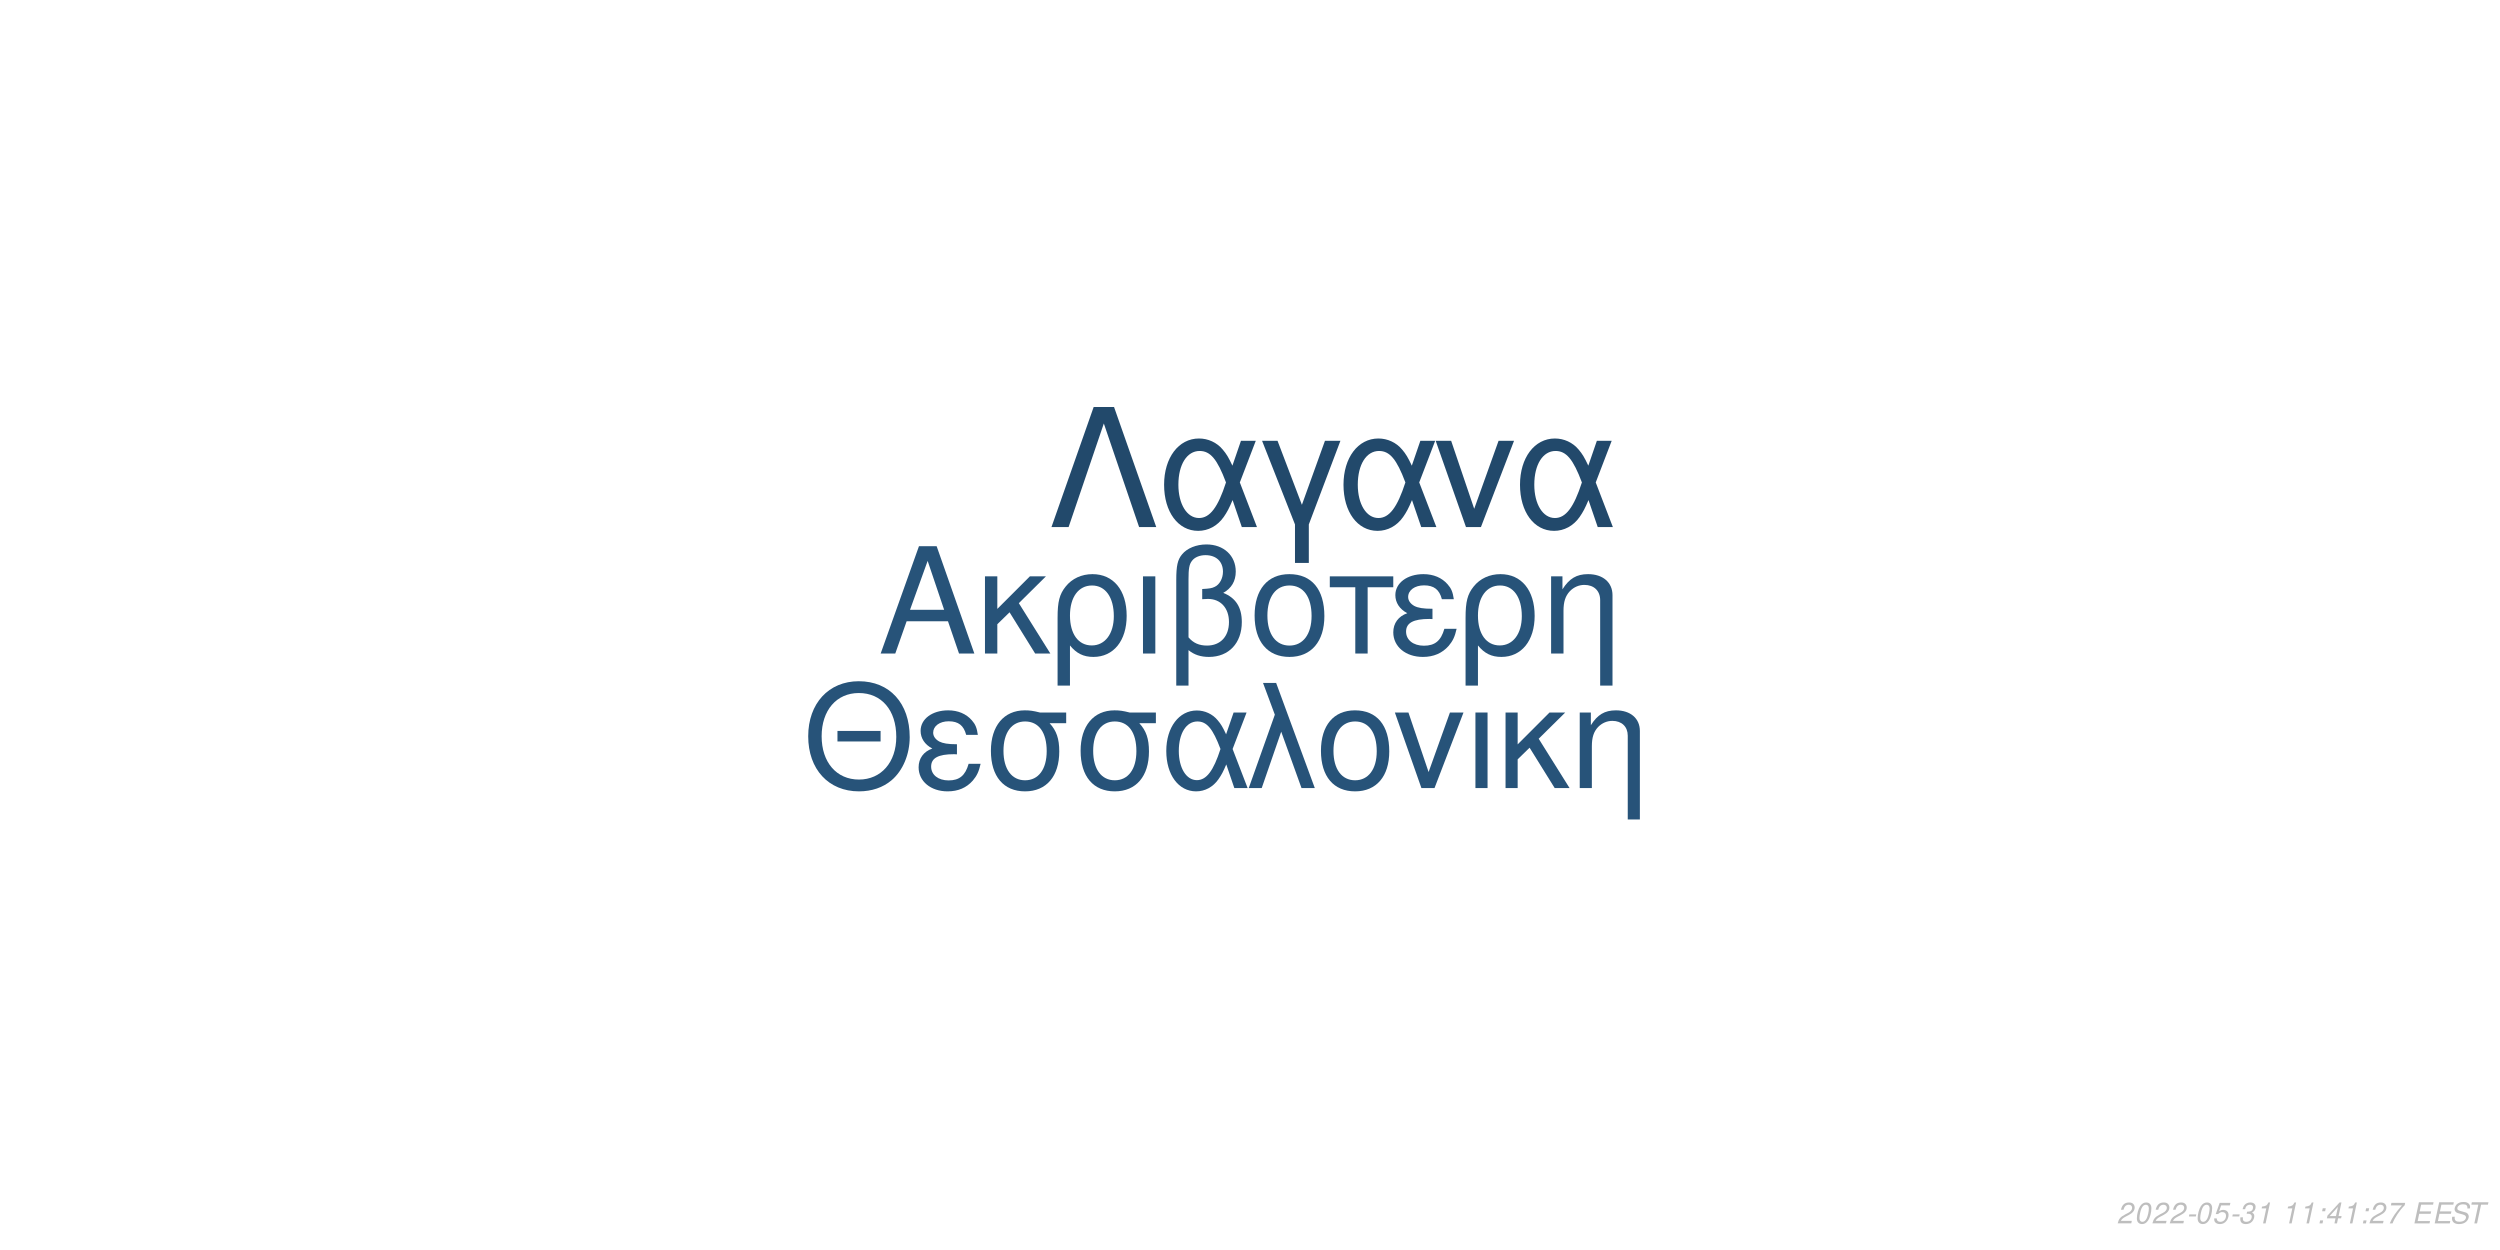
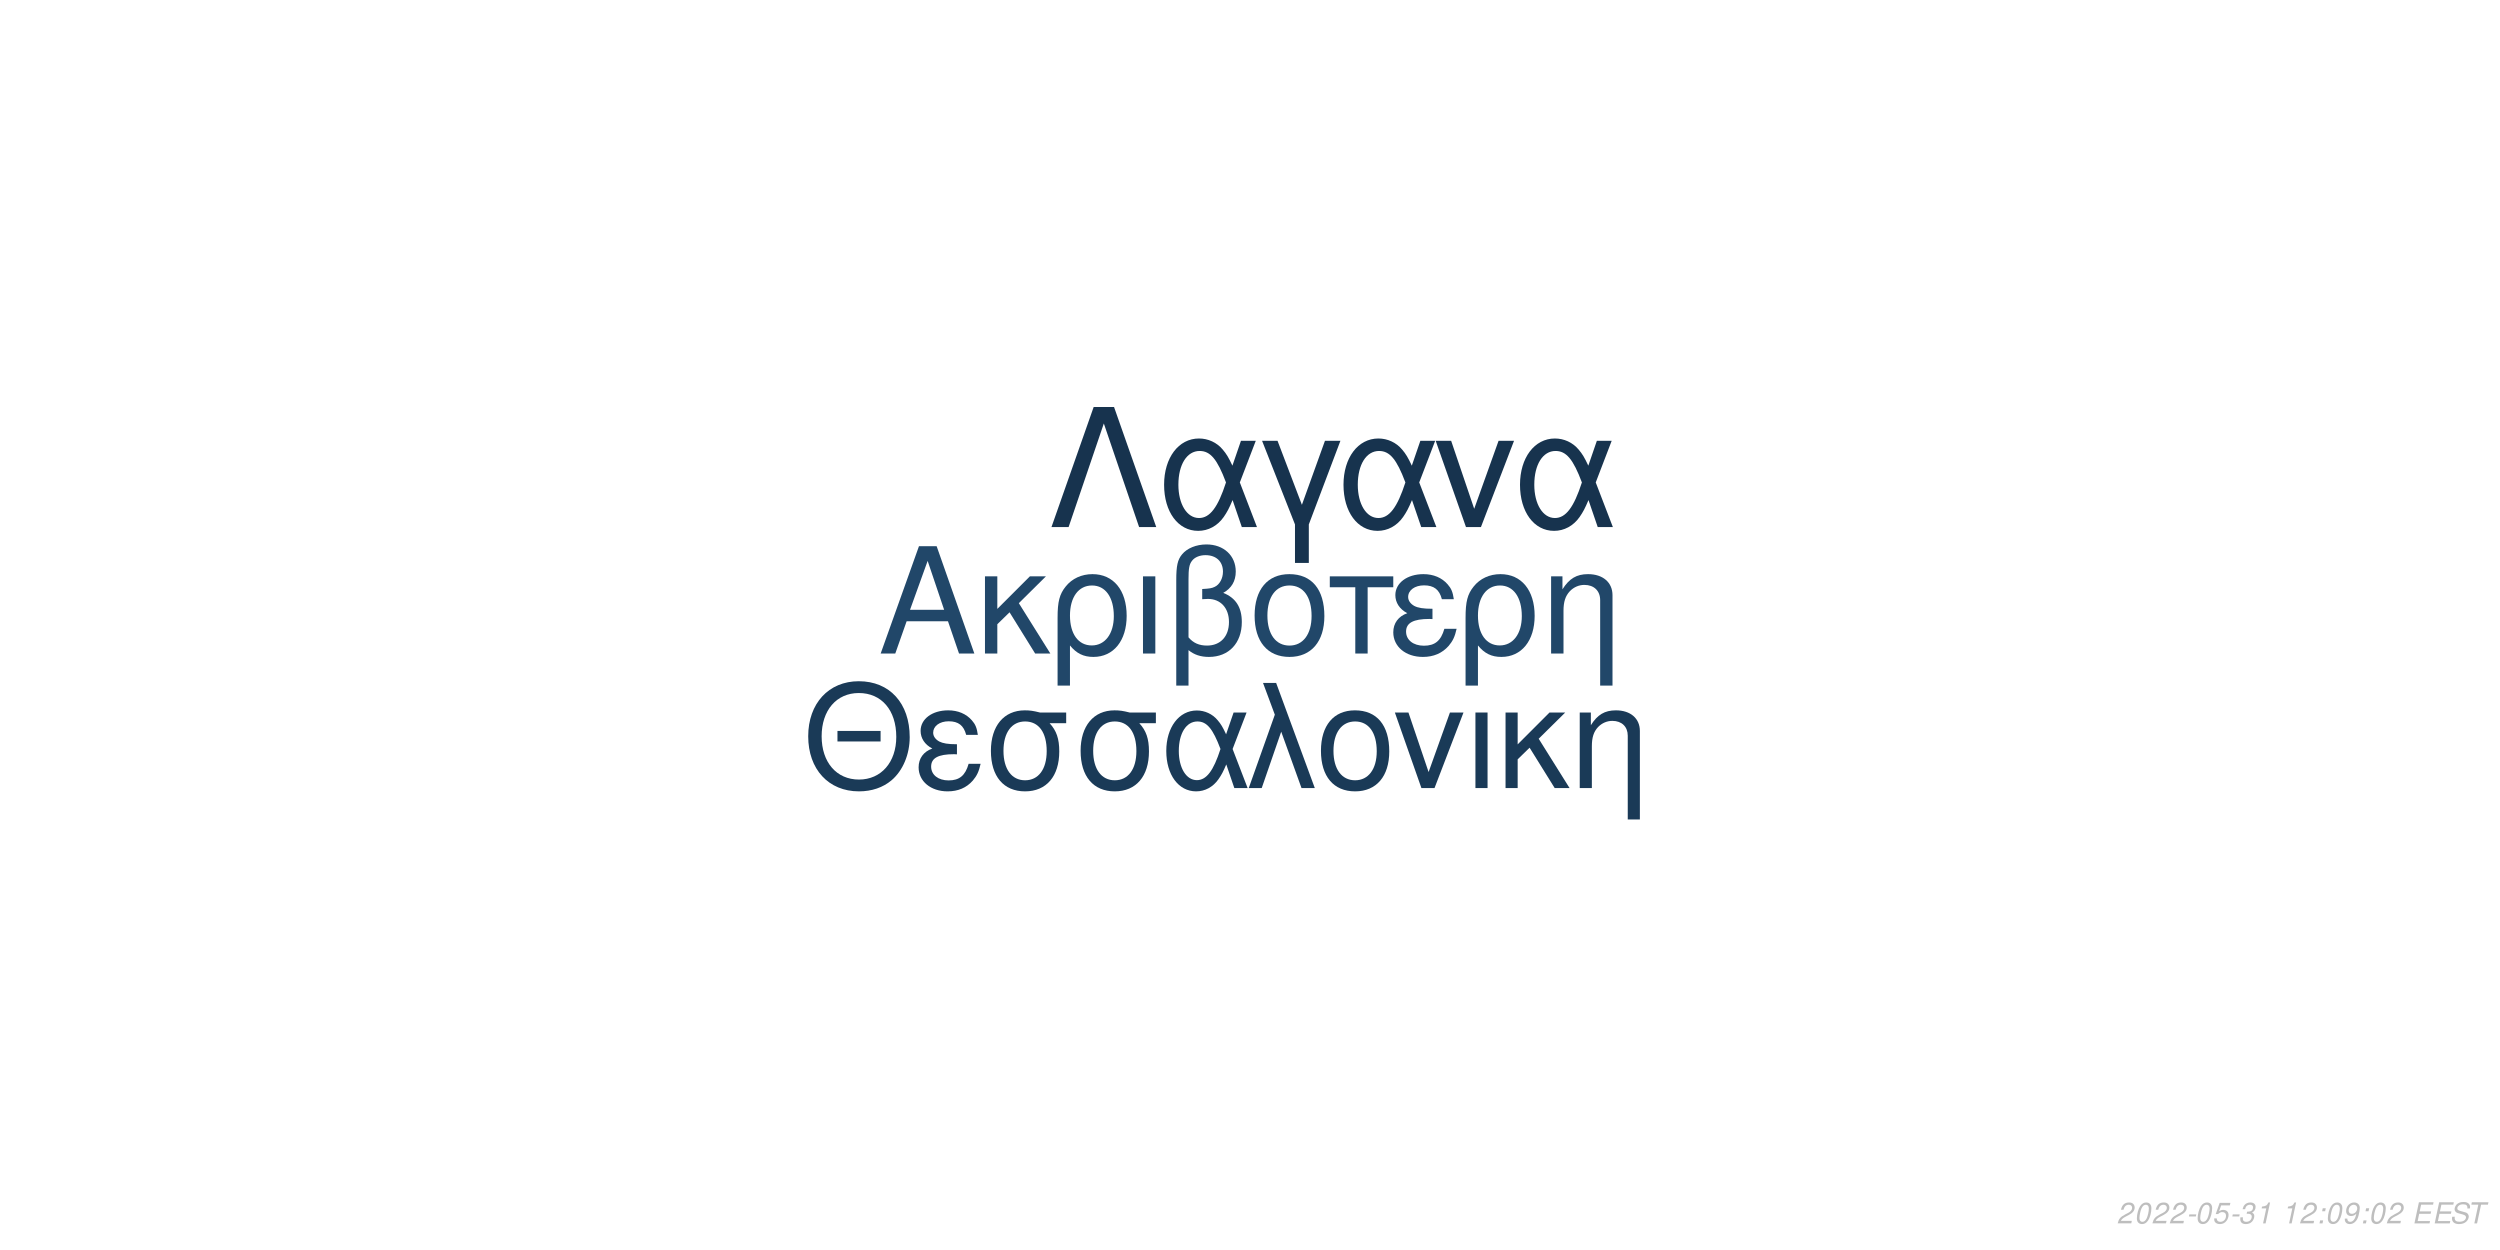
<svg xmlns="http://www.w3.org/2000/svg" xmlns:xlink="http://www.w3.org/1999/xlink" width="864pt" height="432pt" viewBox="0 0 864 432" version="1.1">
  <defs>
    <g>
      <symbol overflow="visible" id="glyph0-0">
        <path style="stroke:none;" d="" />
      </symbol>
      <symbol overflow="visible" id="glyph0-1">
        <path style="stroke:none;" d="M 24.125 -11.141 L 27.938 0 L 33.234 0 L 20.203 -37.094 L 14.094 -37.094 L 0.859 0 L 5.906 0 L 9.828 -11.141 Z M 22.797 -15.109 L 11 -15.109 L 17.094 -32.016 Z M 22.797 -15.109 " />
      </symbol>
      <symbol overflow="visible" id="glyph0-2">
        <path style="stroke:none;" d="M 7.172 -15.422 L 7.172 -26.672 L 2.906 -26.672 L 2.906 0 L 7.172 0 L 7.172 -10.125 L 11.406 -14.25 L 20.25 0 L 25.5 0 L 14.609 -17.406 L 23.969 -26.672 L 18.422 -26.672 Z M 7.172 -15.422 " />
      </symbol>
      <symbol overflow="visible" id="glyph0-3">
        <path style="stroke:none;" d="M 3 11.094 L 7.281 11.094 L 7.281 -2.797 C 9.516 -0.047 11.953 1.172 15.375 1.172 C 22.344 1.172 26.875 -4.422 26.875 -13.031 C 26.875 -21.891 22.297 -27.438 15.062 -27.438 C 11.297 -27.438 7.984 -25.906 5.797 -23.156 C 3.672 -20.516 3 -17.969 3 -12.359 Z M 14.906 -23.516 C 19.547 -23.516 22.438 -19.438 22.438 -12.922 C 22.438 -6.812 19.391 -2.797 14.812 -2.797 C 10.172 -2.797 7.281 -6.766 7.281 -13.125 C 7.281 -19.484 10.234 -23.516 14.906 -23.516 Z M 14.906 -23.516 " />
      </symbol>
      <symbol overflow="visible" id="glyph0-4">
        <path style="stroke:none;" d="M 3.516 0 L 7.781 0 L 7.781 -26.672 L 3.516 -26.672 Z M 3.516 0 " />
      </symbol>
      <symbol overflow="visible" id="glyph0-5">
        <path style="stroke:none;" d="M 4.016 11.094 L 8.25 11.094 L 8.25 -1.172 C 10.172 0.406 12.422 1.172 15.312 1.172 C 22.188 1.172 26.672 -3.609 26.672 -10.891 C 26.672 -15.984 24.578 -19.234 20.25 -20.969 C 23.109 -22.547 24.578 -25.031 24.578 -28.344 C 24.578 -33.844 20.406 -37.703 14.453 -37.703 C 10.938 -37.703 7.734 -36.391 6 -34.25 C 4.484 -32.422 4.016 -30.328 4.016 -25.391 Z M 8.25 -25.656 C 8.25 -29.359 8.5 -30.844 9.469 -32.062 C 10.375 -33.281 12.156 -34 14.094 -34 C 17.812 -34 20.156 -31.812 20.156 -28.297 C 20.156 -25.953 18.984 -23.812 17.297 -23.047 C 16.281 -22.547 15.469 -22.438 12.984 -22.297 L 12.984 -18.781 C 13.734 -18.828 14.344 -18.875 14.969 -18.875 C 19.344 -18.875 22.234 -15.719 22.234 -10.891 C 22.234 -5.906 19.281 -2.75 14.656 -2.75 C 11.953 -2.75 9.922 -3.609 8.25 -5.594 Z M 8.25 -25.656 " />
      </symbol>
      <symbol overflow="visible" id="glyph0-6">
        <path style="stroke:none;" d="M 14.094 -27.438 C 6.562 -27.438 2.094 -22.094 2.094 -13.125 C 2.094 -4.125 6.562 1.172 14.141 1.172 C 21.672 1.172 26.203 -4.172 26.203 -12.922 C 26.203 -22.188 21.828 -27.438 14.094 -27.438 Z M 14.141 -23.516 C 18.938 -23.516 21.781 -19.594 21.781 -12.984 C 21.781 -6.672 18.828 -2.75 14.141 -2.75 C 9.422 -2.75 6.516 -6.672 6.516 -13.125 C 6.516 -19.594 9.422 -23.516 14.141 -23.516 Z M 14.141 -23.516 " />
      </symbol>
      <symbol overflow="visible" id="glyph0-7">
        <path style="stroke:none;" d="M 7.891 0 L 12.156 0 L 12.156 -22.906 L 21.016 -22.906 L 21.016 -26.672 L -0.922 -26.672 L -0.922 -22.906 L 7.891 -22.906 Z M 7.891 0 " />
      </symbol>
      <symbol overflow="visible" id="glyph0-8">
        <path style="stroke:none;" d="M 14.562 -15.469 C 11.344 -15.469 9.562 -15.781 8.297 -16.438 C 6.922 -17.203 6.156 -18.328 6.156 -19.547 C 6.156 -21.891 8.453 -23.562 11.656 -23.562 C 15.062 -23.562 16.953 -22.094 17.812 -18.781 L 21.938 -18.781 C 21.578 -21.266 21.062 -22.5 19.797 -23.922 C 17.812 -26.203 14.906 -27.438 11.453 -27.438 C 5.797 -27.438 1.734 -24.375 1.734 -20.203 C 1.734 -17.609 3.156 -15.375 5.859 -13.938 C 2.797 -12.875 1.016 -10.484 1.016 -7.328 C 1.016 -2.391 5.297 1.172 11.25 1.172 C 14.969 1.172 17.906 -0.109 20.156 -2.641 C 21.578 -4.328 22.297 -5.797 22.906 -8.547 L 18.672 -8.547 C 17.5 -4.422 15.422 -2.703 11.609 -2.703 C 7.938 -2.703 5.438 -4.688 5.438 -7.578 C 5.438 -10.578 7.938 -11.953 13.484 -11.953 C 13.641 -11.953 14.094 -11.953 14.562 -11.906 Z M 14.562 -15.469 " />
      </symbol>
      <symbol overflow="visible" id="glyph0-9">
        <path style="stroke:none;" d="M 3.562 -26.672 L 3.562 0 L 7.844 0 L 7.844 -14.703 C 7.844 -17.906 8.5 -19.891 10.031 -21.531 C 11.406 -22.953 13.188 -23.719 15.062 -23.719 C 18.375 -23.719 20.516 -21.672 20.516 -18.469 L 20.516 11.094 L 24.781 11.094 L 24.781 -20.156 C 24.781 -24.578 21.469 -27.438 16.328 -27.438 C 12.359 -27.438 9.828 -25.906 7.484 -22.188 L 7.484 -26.672 Z M 3.562 -26.672 " />
      </symbol>
      <symbol overflow="visible" id="glyph1-0">
        <path style="stroke:none;" d="" />
      </symbol>
      <symbol overflow="visible" id="glyph1-1">
        <path style="stroke:none;" d="M 26.859 -19.734 L 11.953 -19.734 L 11.953 -16.094 L 26.859 -16.094 Z M 19.328 -36.922 C 8.922 -36.922 1.844 -29.25 1.844 -17.891 C 1.844 -6.484 8.875 1.141 19.391 1.141 C 23.812 1.141 27.703 -0.203 30.641 -2.688 C 34.578 -6.031 36.922 -11.656 36.922 -17.594 C 36.922 -29.297 30 -36.922 19.328 -36.922 Z M 19.328 -32.844 C 27.203 -32.844 32.281 -26.906 32.281 -17.688 C 32.281 -8.922 27.062 -2.938 19.391 -2.938 C 11.609 -2.938 6.484 -8.922 6.484 -17.891 C 6.484 -26.859 11.609 -32.844 19.328 -32.844 Z M 19.328 -32.844 " />
      </symbol>
      <symbol overflow="visible" id="glyph1-2">
        <path style="stroke:none;" d="M 14.25 -15.141 C 11.109 -15.141 9.375 -15.453 8.125 -16.094 C 6.781 -16.844 6.031 -17.938 6.031 -19.141 C 6.031 -21.422 8.266 -23.078 11.406 -23.078 C 14.75 -23.078 16.594 -21.625 17.438 -18.391 L 21.469 -18.391 C 21.125 -20.828 20.625 -22.031 19.391 -23.422 C 17.438 -25.656 14.594 -26.859 11.219 -26.859 C 5.688 -26.859 1.688 -23.875 1.688 -19.781 C 1.688 -17.234 3.094 -15.047 5.734 -13.656 C 2.734 -12.609 1 -10.266 1 -7.172 C 1 -2.344 5.188 1.141 11.016 1.141 C 14.656 1.141 17.547 -0.094 19.734 -2.594 C 21.125 -4.234 21.828 -5.688 22.422 -8.375 L 18.281 -8.375 C 17.141 -4.328 15.094 -2.641 11.359 -2.641 C 7.766 -2.641 5.328 -4.578 5.328 -7.422 C 5.328 -10.359 7.766 -11.703 13.203 -11.703 C 13.359 -11.703 13.797 -11.703 14.25 -11.656 Z M 14.25 -15.141 " />
      </symbol>
      <symbol overflow="visible" id="glyph1-3">
        <path style="stroke:none;" d="M 29 -26.109 L 19.938 -26.109 C 17.594 -26.703 16.438 -26.859 14.703 -26.859 C 7.469 -26.859 2.984 -21.469 2.984 -12.859 C 2.984 -4.031 7.375 1.141 14.797 1.141 C 22.172 1.141 26.609 -4.078 26.609 -12.656 C 26.609 -17.047 25.656 -19.828 23.266 -22.422 L 29 -22.422 Z M 14.797 -23.016 C 19.531 -23.016 22.266 -19.234 22.266 -12.75 C 22.266 -6.531 19.438 -2.688 14.797 -2.688 C 10.172 -2.688 7.328 -6.531 7.328 -12.859 C 7.328 -19.188 10.172 -23.016 14.797 -23.016 Z M 14.797 -23.016 " />
      </symbol>
      <symbol overflow="visible" id="glyph1-4">
        <path style="stroke:none;" d="M 29.344 -26.109 L 24.859 -26.109 L 22.266 -18.578 C 21.125 -21.031 20.484 -22.125 19.328 -23.469 C 17.547 -25.609 14.906 -26.812 12.156 -26.812 C 5.984 -26.812 1.594 -20.984 1.594 -12.812 C 1.594 -4.578 5.828 1.141 11.906 1.141 C 14.953 1.141 17.734 -0.344 19.625 -3.047 C 20.672 -4.531 21.281 -5.688 22.328 -8.172 L 25.109 0 L 29.703 0 L 24.516 -13.5 Z M 20.328 -13.5 C 17.891 -5.922 15.453 -2.734 12.156 -2.734 C 8.516 -2.734 5.922 -6.922 5.922 -12.812 C 5.922 -18.938 8.516 -23.016 12.359 -23.016 C 15.594 -23.016 17.688 -20.531 20.328 -13.5 Z M 20.328 -13.5 " />
      </symbol>
      <symbol overflow="visible" id="glyph1-5">
        <path style="stroke:none;" d="M 1.094 0 L 5.578 0 L 12.312 -19.484 L 19.328 0 L 23.922 0 L 10.562 -36.328 L 6.031 -36.328 L 10.109 -25.359 Z M 1.094 0 " />
      </symbol>
      <symbol overflow="visible" id="glyph1-6">
        <path style="stroke:none;" d="M 13.797 -26.859 C 6.422 -26.859 2.047 -21.625 2.047 -12.859 C 2.047 -4.031 6.422 1.141 13.859 1.141 C 21.234 1.141 25.656 -4.078 25.656 -12.656 C 25.656 -21.719 21.375 -26.859 13.797 -26.859 Z M 13.859 -23.016 C 18.531 -23.016 21.328 -19.188 21.328 -12.703 C 21.328 -6.531 18.438 -2.688 13.859 -2.688 C 9.219 -2.688 6.375 -6.531 6.375 -12.859 C 6.375 -19.188 9.219 -23.016 13.859 -23.016 Z M 13.859 -23.016 " />
      </symbol>
      <symbol overflow="visible" id="glyph1-7">
        <path style="stroke:none;" d="M 14.297 0 L 24.312 -26.109 L 19.625 -26.109 L 12.25 -5.531 L 5.281 -26.109 L 0.594 -26.109 L 9.766 0 Z M 14.297 0 " />
      </symbol>
      <symbol overflow="visible" id="glyph1-8">
        <path style="stroke:none;" d="M 3.438 0 L 7.625 0 L 7.625 -26.109 L 3.438 -26.109 Z M 3.438 0 " />
      </symbol>
      <symbol overflow="visible" id="glyph1-9">
        <path style="stroke:none;" d="M 7.031 -15.094 L 7.031 -26.109 L 2.844 -26.109 L 2.844 0 L 7.031 0 L 7.031 -9.922 L 11.156 -13.953 L 19.828 0 L 24.969 0 L 14.297 -17.047 L 23.469 -26.109 L 18.031 -26.109 Z M 7.031 -15.094 " />
      </symbol>
      <symbol overflow="visible" id="glyph1-10">
        <path style="stroke:none;" d="M 3.484 -26.109 L 3.484 0 L 7.672 0 L 7.672 -14.406 C 7.672 -17.547 8.328 -19.484 9.812 -21.078 C 11.156 -22.469 12.906 -23.219 14.75 -23.219 C 17.984 -23.219 20.078 -21.234 20.078 -18.094 L 20.078 10.859 L 24.266 10.859 L 24.266 -19.734 C 24.266 -24.062 21.031 -26.859 16 -26.859 C 12.109 -26.859 9.609 -25.359 7.328 -21.719 L 7.328 -26.109 Z M 3.484 -26.109 " />
      </symbol>
      <symbol overflow="visible" id="glyph2-0">
        <path style="stroke:none;" d="" />
      </symbol>
      <symbol overflow="visible" id="glyph2-1">
        <path style="stroke:none;" d="M 22.531 -41.484 L 15.484 -41.484 L 0.906 0 L 6.828 0 L 19 -35.797 L 31.188 0 L 37.109 0 Z M 22.531 -41.484 " />
      </symbol>
      <symbol overflow="visible" id="glyph2-2">
        <path style="stroke:none;" d="M 33.516 -29.812 L 28.391 -29.812 L 25.438 -21.219 C 24.125 -24.016 23.391 -25.266 22.078 -26.797 C 20.031 -29.25 17.016 -30.609 13.891 -30.609 C 6.828 -30.609 1.828 -23.953 1.828 -14.625 C 1.828 -5.234 6.656 1.312 13.594 1.312 C 17.078 1.312 20.266 -0.391 22.422 -3.469 C 23.609 -5.172 24.297 -6.484 25.5 -9.328 L 28.688 0 L 33.922 0 L 28 -15.422 Z M 23.219 -15.422 C 20.422 -6.766 17.641 -3.125 13.891 -3.125 C 9.734 -3.125 6.766 -7.906 6.766 -14.625 C 6.766 -21.625 9.734 -26.297 14.109 -26.297 C 17.812 -26.297 20.203 -23.453 23.219 -15.422 Z M 23.219 -15.422 " />
      </symbol>
      <symbol overflow="visible" id="glyph2-3">
        <path style="stroke:none;" d="M 12.062 12.406 L 16.844 12.406 L 16.844 -0.906 L 27.766 -29.812 L 22.422 -29.812 L 14.453 -7.688 L 6.031 -29.812 L 0.688 -29.812 L 12.062 -0.906 Z M 12.062 12.406 " />
      </symbol>
      <symbol overflow="visible" id="glyph2-4">
        <path style="stroke:none;" d="M 16.328 0 L 27.766 -29.812 L 22.422 -29.812 L 14 -6.312 L 6.031 -29.812 L 0.688 -29.812 L 11.156 0 Z M 16.328 0 " />
      </symbol>
      <symbol overflow="visible" id="glyph3-0">
        <path style="stroke:none;" d="" />
      </symbol>
      <symbol overflow="visible" id="glyph3-1">
        <path style="stroke:none;" d="M 5.234 -0.875 L 1.469 -0.875 C 1.641 -1.375 2.203 -1.891 3.109 -2.344 L 4.234 -2.938 C 5.562 -3.625 6.219 -4.469 6.219 -5.484 C 6.219 -5.938 6.062 -6.359 5.797 -6.656 C 5.469 -7.047 4.984 -7.234 4.312 -7.234 C 2.766 -7.234 1.891 -6.453 1.484 -4.734 L 2.375 -4.734 C 2.484 -5.188 2.609 -5.484 2.797 -5.75 C 3.094 -6.203 3.609 -6.453 4.188 -6.453 C 4.891 -6.453 5.344 -6.031 5.344 -5.375 C 5.344 -4.703 4.859 -4.094 4.016 -3.656 L 2.984 -3.125 C 1.234 -2.188 0.797 -1.656 0.344 -0.016 L 5.047 -0.016 Z M 5.234 -0.875 " />
      </symbol>
      <symbol overflow="visible" id="glyph3-2">
        <path style="stroke:none;" d="M 4.203 -7.234 C 3.375 -7.234 2.688 -6.812 2.125 -5.984 C 1.484 -5.047 0.984 -3.188 0.984 -1.734 C 0.984 -1.109 1.172 -0.562 1.484 -0.266 C 1.797 0.047 2.281 0.234 2.766 0.234 C 3.625 0.234 4.281 -0.156 4.859 -1.016 C 5.516 -1.953 6 -3.797 6 -5.266 C 6 -6.5 5.328 -7.234 4.203 -7.234 Z M 4.094 -6.453 C 4.734 -6.453 5.125 -5.984 5.125 -5.156 C 5.125 -4.203 4.781 -2.625 4.406 -1.812 C 3.984 -0.938 3.516 -0.547 2.875 -0.547 C 2.25 -0.547 1.875 -1.031 1.875 -1.828 C 1.875 -2.797 2.203 -4.344 2.594 -5.203 C 2.984 -6.047 3.453 -6.453 4.094 -6.453 Z M 4.094 -6.453 " />
      </symbol>
      <symbol overflow="visible" id="glyph3-3">
        <path style="stroke:none;" d="M 3.516 -3.125 L 1.125 -3.125 L 0.969 -2.406 L 3.359 -2.406 Z M 3.516 -3.125 " />
      </symbol>
      <symbol overflow="visible" id="glyph3-4">
        <path style="stroke:none;" d="M 6.297 -7.094 L 2.594 -7.094 L 1.234 -3.234 L 2.047 -3.234 C 2.656 -3.766 2.938 -3.906 3.531 -3.906 C 4.328 -3.906 4.797 -3.453 4.797 -2.688 C 4.797 -1.438 3.969 -0.547 2.828 -0.547 C 2.031 -0.547 1.609 -0.938 1.578 -1.734 L 0.703 -1.734 L 0.703 -1.516 C 0.703 -0.938 0.844 -0.547 1.188 -0.266 C 1.562 0.062 2.078 0.234 2.703 0.234 C 3.656 0.234 4.391 -0.156 4.984 -0.922 C 5.422 -1.5 5.672 -2.234 5.672 -2.953 C 5.672 -4 4.938 -4.672 3.812 -4.672 C 3.328 -4.672 2.906 -4.547 2.406 -4.234 L 3.109 -6.219 L 6.109 -6.219 Z M 6.297 -7.094 " />
      </symbol>
      <symbol overflow="visible" id="glyph3-5">
        <path style="stroke:none;" d="M 2.922 -3.312 C 3.125 -3.344 3.234 -3.344 3.375 -3.344 C 4.203 -3.344 4.688 -3 4.688 -2.406 C 4.688 -1.312 3.906 -0.547 2.781 -0.547 C 2.047 -0.547 1.594 -0.938 1.594 -1.562 C 1.594 -1.719 1.609 -1.844 1.656 -2.094 L 0.766 -2.094 C 0.734 -1.797 0.719 -1.641 0.719 -1.469 C 0.719 -0.375 1.406 0.234 2.641 0.234 C 3.547 0.234 4.297 -0.078 4.812 -0.656 C 5.266 -1.156 5.562 -1.875 5.562 -2.547 C 5.562 -3.125 5.344 -3.453 4.797 -3.734 C 5.641 -4.234 6.016 -4.844 6.016 -5.734 C 6.016 -6.656 5.312 -7.234 4.203 -7.234 C 3.375 -7.234 2.672 -6.938 2.188 -6.375 C 1.891 -6.031 1.703 -5.641 1.516 -4.906 L 2.391 -4.906 C 2.5 -5.359 2.594 -5.594 2.734 -5.812 C 3.047 -6.234 3.516 -6.453 4.078 -6.453 C 4.734 -6.453 5.141 -6.125 5.141 -5.578 C 5.141 -5.188 5.016 -4.797 4.797 -4.547 C 4.516 -4.234 4 -4.062 3.266 -4.062 L 3.078 -4.062 Z M 2.922 -3.312 " />
      </symbol>
      <symbol overflow="visible" id="glyph3-6">
        <path style="stroke:none;" d="M 3.703 -5.188 L 2.594 0 L 3.469 0 L 5.016 -7.234 L 4.438 -7.234 C 3.906 -6.156 3.688 -6.016 2.234 -5.812 L 2.109 -5.188 Z M 3.703 -5.188 " />
      </symbol>
      <symbol overflow="visible" id="glyph3-7">
        <path style="stroke:none;" d="" />
      </symbol>
      <symbol overflow="visible" id="glyph3-8">
        <path style="stroke:none;" d="M 2.359 -1.031 L 1.312 -1.031 L 1.094 0 L 2.141 0 Z M 3.266 -5.234 L 2.219 -5.234 L 2 -4.203 L 3.047 -4.203 Z M 3.266 -5.234 " />
      </symbol>
      <symbol overflow="visible" id="glyph3-9">
-         <path style="stroke:none;" d="M 3.625 -1.75 L 3.266 0 L 4.141 0 L 4.516 -1.75 L 5.562 -1.75 L 5.734 -2.531 L 4.688 -2.531 L 5.688 -7.234 L 5.016 -7.234 L 0.844 -2.672 L 0.641 -1.75 Z M 3.797 -2.531 L 1.594 -2.531 L 4.469 -5.703 Z M 3.797 -2.531 " />
+         <path style="stroke:none;" d="M 0.844 -1.656 C 0.844 -1.547 0.844 -1.438 0.844 -1.375 C 0.844 -0.406 1.531 0.234 2.578 0.234 C 3.203 0.234 3.766 0.016 4.297 -0.438 C 4.938 -1 5.312 -1.656 5.594 -2.719 C 5.844 -3.672 6.016 -4.766 6.016 -5.375 C 6.016 -5.844 5.844 -6.328 5.547 -6.656 C 5.203 -7.031 4.703 -7.234 4.062 -7.234 C 2.516 -7.234 1.297 -5.938 1.297 -4.266 C 1.297 -3.203 1.984 -2.547 3.047 -2.547 C 3.484 -2.547 3.953 -2.672 4.281 -2.891 C 4.406 -2.984 4.547 -3.078 4.828 -3.344 C 4.438 -1.484 3.703 -0.547 2.703 -0.547 C 2.109 -0.547 1.719 -0.938 1.719 -1.547 L 1.719 -1.656 Z M 3.953 -6.453 C 4.625 -6.453 5.141 -5.953 5.141 -5.281 C 5.141 -4.188 4.312 -3.312 3.297 -3.312 C 2.594 -3.312 2.172 -3.734 2.172 -4.453 C 2.172 -5.562 2.984 -6.453 3.953 -6.453 Z M 3.953 -6.453 " />
      </symbol>
      <symbol overflow="visible" id="glyph3-10">
-         <path style="stroke:none;" d="M 6.703 -7.094 L 1.953 -7.094 L 1.766 -6.219 L 5.594 -6.219 C 3.344 -3.688 2.266 -2.109 1.375 0 L 2.344 0 C 3.031 -1.906 4.828 -4.594 6.547 -6.281 Z M 6.703 -7.094 " />
+         <path style="stroke:none;" d="M 2.547 -3.312 L 6.5 -3.312 L 6.688 -4.141 L 2.719 -4.141 L 3.219 -6.469 L 7.344 -6.469 L 7.516 -7.297 L 2.453 -7.297 L 0.906 0 L 6.125 0 L 6.297 -0.812 L 2.016 -0.812 Z M 2.547 -3.312 " />
      </symbol>
      <symbol overflow="visible" id="glyph3-11">
-         <path style="stroke:none;" d="M 2.547 -3.312 L 6.5 -3.312 L 6.688 -4.141 L 2.719 -4.141 L 3.219 -6.469 L 7.344 -6.469 L 7.516 -7.297 L 2.453 -7.297 L 0.906 0 L 6.125 0 L 6.297 -0.812 L 2.016 -0.812 Z M 2.547 -3.312 " />
+         <path style="stroke:none;" d="M 7.062 -5.156 C 7.125 -5.438 7.141 -5.562 7.141 -5.703 C 7.141 -6.156 6.938 -6.594 6.594 -6.891 C 6.188 -7.25 5.656 -7.406 4.875 -7.406 C 3.844 -7.406 3.047 -7.125 2.5 -6.562 C 2.094 -6.141 1.781 -5.438 1.781 -4.922 C 1.781 -4.297 2.219 -3.766 2.891 -3.562 L 4.594 -3.094 C 5.406 -2.859 5.734 -2.578 5.734 -2.094 C 5.734 -1.781 5.547 -1.406 5.266 -1.141 C 4.844 -0.766 4.266 -0.578 3.453 -0.578 C 2.328 -0.578 1.812 -0.984 1.812 -1.906 C 1.812 -2.047 1.812 -2.125 1.844 -2.312 L 0.984 -2.312 C 0.906 -2.062 0.891 -1.906 0.891 -1.688 C 0.891 -0.484 1.797 0.234 3.297 0.234 C 4.359 0.234 5.234 -0.062 5.812 -0.609 C 6.344 -1.078 6.688 -1.797 6.688 -2.375 C 6.688 -2.641 6.609 -2.906 6.453 -3.156 C 6.234 -3.5 5.938 -3.703 5.469 -3.828 L 3.75 -4.312 C 2.984 -4.547 2.734 -4.734 2.734 -5.188 C 2.734 -5.547 2.875 -5.844 3.188 -6.109 C 3.547 -6.438 4.031 -6.594 4.703 -6.594 C 5.266 -6.594 5.688 -6.484 5.906 -6.297 C 6.094 -6.125 6.219 -5.797 6.219 -5.516 C 6.219 -5.422 6.203 -5.344 6.188 -5.156 Z M 7.062 -5.156 " />
      </symbol>
      <symbol overflow="visible" id="glyph3-12">
-         <path style="stroke:none;" d="M 7.062 -5.156 C 7.125 -5.438 7.141 -5.562 7.141 -5.703 C 7.141 -6.156 6.938 -6.594 6.594 -6.891 C 6.188 -7.25 5.656 -7.406 4.875 -7.406 C 3.844 -7.406 3.047 -7.125 2.5 -6.562 C 2.094 -6.141 1.781 -5.438 1.781 -4.922 C 1.781 -4.297 2.219 -3.766 2.891 -3.562 L 4.594 -3.094 C 5.406 -2.859 5.734 -2.578 5.734 -2.094 C 5.734 -1.781 5.547 -1.406 5.266 -1.141 C 4.844 -0.766 4.266 -0.578 3.453 -0.578 C 2.328 -0.578 1.812 -0.984 1.812 -1.906 C 1.812 -2.047 1.812 -2.125 1.844 -2.312 L 0.984 -2.312 C 0.906 -2.062 0.891 -1.906 0.891 -1.688 C 0.891 -0.484 1.797 0.234 3.297 0.234 C 4.359 0.234 5.234 -0.062 5.812 -0.609 C 6.344 -1.078 6.688 -1.797 6.688 -2.375 C 6.688 -2.641 6.609 -2.906 6.453 -3.156 C 6.234 -3.5 5.938 -3.703 5.469 -3.828 L 3.75 -4.312 C 2.984 -4.547 2.734 -4.734 2.734 -5.188 C 2.734 -5.547 2.875 -5.844 3.188 -6.109 C 3.547 -6.438 4.031 -6.594 4.703 -6.594 C 5.266 -6.594 5.688 -6.484 5.906 -6.297 C 6.094 -6.125 6.219 -5.797 6.219 -5.516 C 6.219 -5.422 6.203 -5.344 6.188 -5.156 Z M 7.062 -5.156 " />
-       </symbol>
-       <symbol overflow="visible" id="glyph3-13">
        <path style="stroke:none;" d="M 4.938 -6.469 L 7.312 -6.469 L 7.484 -7.297 L 1.75 -7.297 L 1.578 -6.469 L 3.984 -6.469 L 2.609 0 L 3.547 0 Z M 4.938 -6.469 " />
      </symbol>
    </g>
  </defs>
  <g id="surface1">
    <rect x="0" y="0" width="864" height="432" style="fill:rgb(100%,100%,100%);fill-opacity:1;stroke:none;" />
-     <g style="fill:rgb(15.294%,32.549%,47.451%);fill-opacity:1;">
+     <g style="fill:rgb(12.941%,27.843%,41.176%);fill-opacity:1;">
      <use xlink:href="#glyph0-1" x="303.5" y="225.861" />
      <use xlink:href="#glyph0-2" x="337.5" y="225.861" />
      <use xlink:href="#glyph0-3" x="362.5" y="225.861" />
      <use xlink:href="#glyph0-4" x="391.5" y="225.861" />
      <use xlink:href="#glyph0-5" x="402.5" y="225.861" />
      <use xlink:href="#glyph0-6" x="431.5" y="225.861" />
      <use xlink:href="#glyph0-7" x="460.5" y="225.861" />
      <use xlink:href="#glyph0-8" x="480.5" y="225.861" />
      <use xlink:href="#glyph0-3" x="503.5" y="225.861" />
      <use xlink:href="#glyph0-9" x="532.5" y="225.861" />
    </g>
-     <g style="fill:rgb(15.294%,32.549%,47.451%);fill-opacity:1;">
+     <g style="fill:rgb(10.196%,22.745%,34.118%);fill-opacity:1;">
      <use xlink:href="#glyph1-1" x="277.473" y="272.354" />
      <use xlink:href="#glyph1-2" x="316.473" y="272.354" />
      <use xlink:href="#glyph1-3" x="339.473" y="272.354" />
      <use xlink:href="#glyph1-3" x="370.473" y="272.354" />
      <use xlink:href="#glyph1-4" x="401.473" y="272.354" />
      <use xlink:href="#glyph1-5" x="430.473" y="272.354" />
      <use xlink:href="#glyph1-6" x="454.473" y="272.354" />
      <use xlink:href="#glyph1-7" x="481.473" y="272.354" />
      <use xlink:href="#glyph1-8" x="506.473" y="272.354" />
      <use xlink:href="#glyph1-9" x="517.473" y="272.354" />
      <use xlink:href="#glyph1-10" x="542.473" y="272.354" />
    </g>
-     <g style="fill:rgb(13.333%,28.627%,41.961%);fill-opacity:1;">
+     <g style="fill:rgb(9.02%,20%,30.588%);fill-opacity:1;">
      <use xlink:href="#glyph2-1" x="362.484" y="182.152" />
      <use xlink:href="#glyph2-2" x="400.484" y="182.152" />
      <use xlink:href="#glyph2-3" x="435.484" y="182.152" />
      <use xlink:href="#glyph2-2" x="462.484" y="182.152" />
      <use xlink:href="#glyph2-4" x="495.484" y="182.152" />
      <use xlink:href="#glyph2-2" x="523.484" y="182.152" />
    </g>
    <g style="fill:rgb(74.51%,74.51%,74.51%);fill-opacity:1;">
      <use xlink:href="#glyph3-1" x="731.52" y="422.81" />
      <use xlink:href="#glyph3-2" x="737.52" y="422.81" />
      <use xlink:href="#glyph3-1" x="743.52" y="422.81" />
      <use xlink:href="#glyph3-1" x="749.52" y="422.81" />
      <use xlink:href="#glyph3-3" x="755.52" y="422.81" />
      <use xlink:href="#glyph3-2" x="758.52" y="422.81" />
      <use xlink:href="#glyph3-4" x="764.52" y="422.81" />
      <use xlink:href="#glyph3-3" x="770.52" y="422.81" />
      <use xlink:href="#glyph3-5" x="773.52" y="422.81" />
      <use xlink:href="#glyph3-6" x="779.52" y="422.81" />
      <use xlink:href="#glyph3-7" x="785.52" y="422.81" />
      <use xlink:href="#glyph3-6" x="788.52" y="422.81" />
-       <use xlink:href="#glyph3-6" x="794.52" y="422.81" />
+       <use xlink:href="#glyph3-1" x="794.52" y="422.81" />
      <use xlink:href="#glyph3-8" x="800.52" y="422.81" />
-       <use xlink:href="#glyph3-9" x="803.52" y="422.81" />
-       <use xlink:href="#glyph3-6" x="809.52" y="422.81" />
+       <use xlink:href="#glyph3-2" x="803.52" y="422.81" />
+       <use xlink:href="#glyph3-9" x="809.52" y="422.81" />
      <use xlink:href="#glyph3-8" x="815.52" y="422.81" />
-       <use xlink:href="#glyph3-1" x="818.52" y="422.81" />
-       <use xlink:href="#glyph3-10" x="824.52" y="422.81" />
+       <use xlink:href="#glyph3-2" x="818.52" y="422.81" />
+       <use xlink:href="#glyph3-1" x="824.52" y="422.81" />
      <use xlink:href="#glyph3-7" x="830.52" y="422.81" />
-       <use xlink:href="#glyph3-11" x="833.52" y="422.81" />
-       <use xlink:href="#glyph3-11" x="840.52" y="422.81" />
-       <use xlink:href="#glyph3-12" x="846.52" y="422.81" />
-       <use xlink:href="#glyph3-13" x="852.52" y="422.81" />
+       <use xlink:href="#glyph3-10" x="833.52" y="422.81" />
+       <use xlink:href="#glyph3-10" x="840.52" y="422.81" />
+       <use xlink:href="#glyph3-11" x="846.52" y="422.81" />
+       <use xlink:href="#glyph3-12" x="852.52" y="422.81" />
    </g>
  </g>
</svg>
